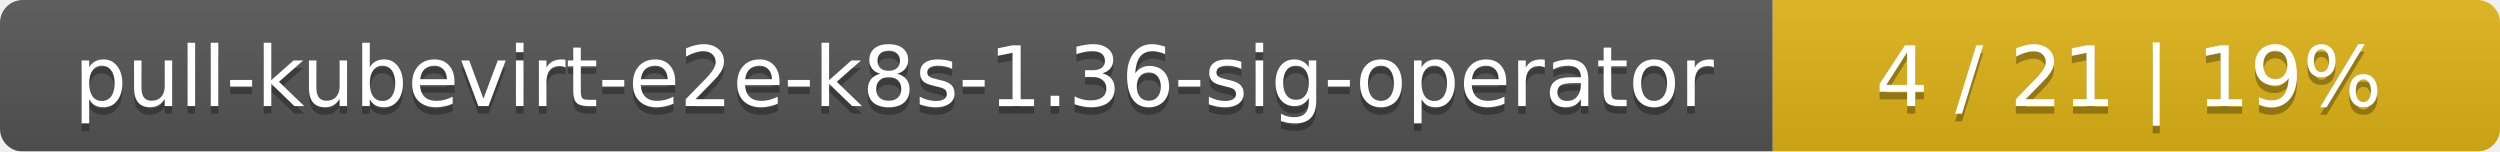
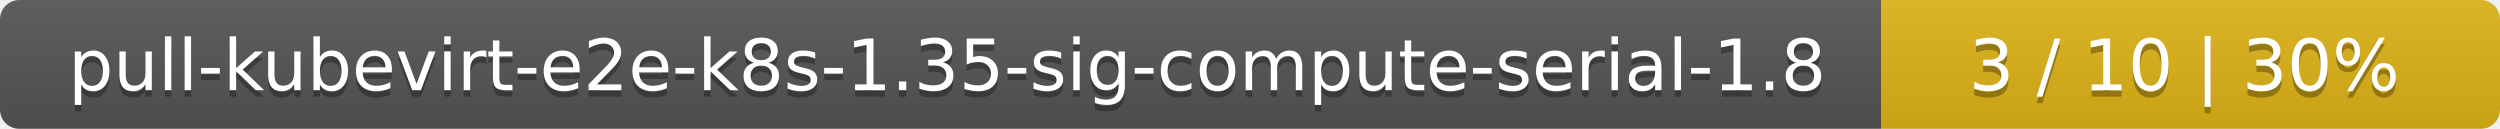
- <svg xmlns="http://www.w3.org/2000/svg" width="330" height="20">
+ <svg xmlns="http://www.w3.org/2000/svg" width="388" height="20">
  <linearGradient id="smooth" x2="0" y2="100%">
    <stop offset="0" stop-color="#bbb" stop-opacity=".1" />
    <stop offset="1" stop-opacity=".1" />
  </linearGradient>
  <mask id="round">
-     <rect width="330" height="20" rx="3" fill="#fff" />
+     <rect width="388" height="20" rx="3" fill="#fff" />
  </mask>
  <g mask="url(#round)">
-     <rect width="234" height="20" fill="#555" />
-     <rect x="234" width="96" height="20" fill="#dfb317" />
-     <rect width="330" height="20" fill="url(#smooth)" />
+     <rect width="292" height="20" fill="#555" />
+     <rect x="292" width="96" height="20" fill="#dfb317" />
+     <rect width="388" height="20" fill="url(#smooth)" />
  </g>
  <g fill="#fff" text-anchor="middle" font-family="DejaVu Sans,Verdana,Geneva,sans-serif" font-size="11">
-     <text x="118" y="15" fill="#010101" fill-opacity=".3">pull-kubevirt-e2e-k8s-1.36-sig-operator</text>
-     <text x="118" y="14">pull-kubevirt-e2e-k8s-1.36-sig-operator</text>
-     <text x="281" y="15" fill="#010101" fill-opacity=".3">4 / 21    |    19%</text>
-     <text x="281" y="14">4 / 21    |    19%</text>
+     <text x="147" y="15" fill="#010101" fill-opacity=".3">pull-kubevirt-e2e-k8s-1.35-sig-compute-serial-1.8</text>
+     <text x="147" y="14">pull-kubevirt-e2e-k8s-1.35-sig-compute-serial-1.8</text>
+     <text x="339" y="15" fill="#010101" fill-opacity=".3">3 / 10    |    30%</text>
+     <text x="339" y="14">3 / 10    |    30%</text>
  </g>
</svg>
